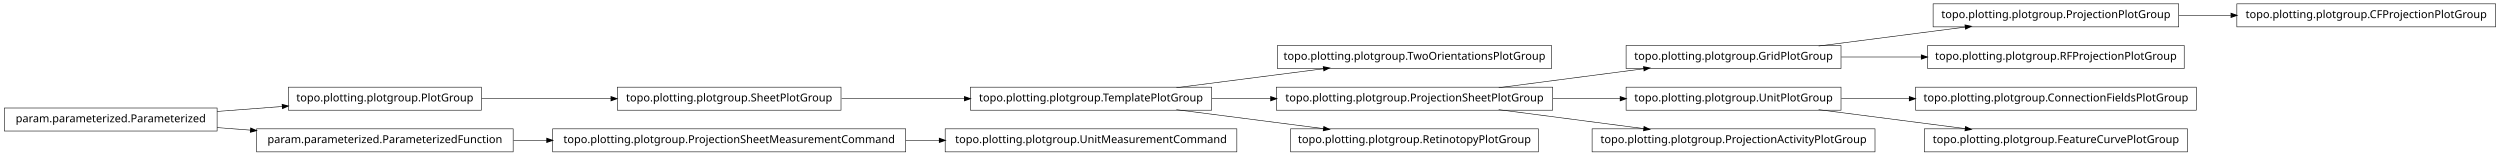
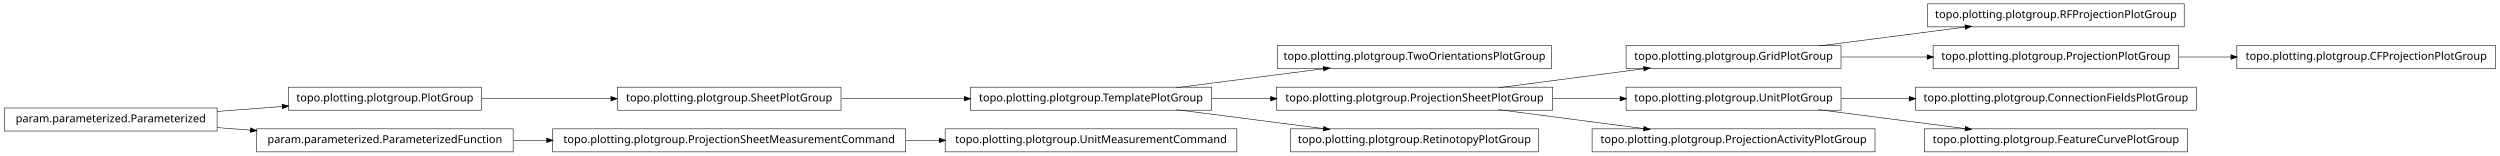
<svg xmlns="http://www.w3.org/2000/svg" width="2280pt" height="142pt" viewBox="0.00 0.00 2280.00 142.00">
  <g id="graph1" class="graph" transform="scale(1 1) rotate(0) translate(4 138)">
    <polygon fill="white" stroke="white" points="-4,5 -4,-138 2277,-138 2277,5 -4,5" />
    <g id="node1" class="node">
+       <polygon fill="none" stroke="black" stroke-width="0.5" points="435,-58.5 259,-58.5 259,-37.5 435,-37.5 435,-58.5" />
+       <text text-anchor="middle" x="347" y="-45.5" font-family="Vera" font-size="10.00">topo.plotting.plotgroup.PlotGroup</text>
+     </g>
+     <g id="node15" class="node">
+       <polygon fill="none" stroke="black" stroke-width="0.5" points="763,-58.5 559,-58.5 559,-37.5 763,-37.5 763,-58.5" />
+       <text text-anchor="middle" x="661" y="-45.5" font-family="Vera" font-size="10.00">topo.plotting.plotgroup.SheetPlotGroup</text>
+     </g>
+     <g id="edge12" class="edge">
+       <path fill="none" stroke="black" stroke-width="0.5" d="M435.302,-48C471.932,-48 514.775,-48 553.234,-48" />
+       <polygon fill="black" stroke="black" points="553.387,-49.75 558.387,-48 553.387,-46.25 553.387,-49.75" />
+     </g>
+     <g id="node2" class="node">
+       <polygon fill="none" stroke="black" stroke-width="0.5" points="194,-39.5 5.68434e-14,-39.5 0,-18.5 194,-18.5 194,-39.5" />
+       <text text-anchor="middle" x="97" y="-26.5" font-family="Vera" font-size="10.00">param.parameterized.Parameterized</text>
+     </g>
+     <g id="edge2" class="edge">
+       <path fill="none" stroke="black" stroke-width="0.5" d="M194.014,-36.373C213.46,-37.851 233.859,-39.401 253.193,-40.871" />
+       <polygon fill="black" stroke="black" points="253.499,-42.649 258.617,-41.283 253.764,-39.159 253.499,-42.649" />
+     </g>
+     <g id="node23" class="node">
+       <polygon fill="none" stroke="black" stroke-width="0.5" points="464,-20.5 230,-20.5 230,0.5 464,0.5 464,-20.5" />
+       <text text-anchor="middle" x="347" y="-7.5" font-family="Vera" font-size="10.00">param.parameterized.ParameterizedFunction</text>
+     </g>
+     <g id="edge18" class="edge">
+       <path fill="none" stroke="black" stroke-width="0.5" d="M194.014,-21.627C204.04,-20.865 214.319,-20.084 224.575,-19.304" />
+       <polygon fill="black" stroke="black" points="224.754,-21.046 229.607,-18.922 224.489,-17.556 224.754,-21.046" />
+     </g>
+     <g id="node4" class="node">
+       <polygon fill="none" stroke="black" stroke-width="0.5" points="1124,-20.5 858,-20.5 858,0.5 1124,0.5 1124,-20.5" />
+       <text text-anchor="middle" x="991" y="-7.5" font-family="Vera" font-size="10.00">topo.plotting.plotgroup.UnitMeasurementCommand</text>
+     </g>
+     <g id="node5" class="node">
+       <polygon fill="none" stroke="black" stroke-width="0.5" points="822,-20.5 500,-20.5 500,0.5 822,0.5 822,-20.5" />
+       <text text-anchor="middle" x="661" y="-7.5" font-family="Vera" font-size="10.00">topo.plotting.plotgroup.ProjectionSheetMeasurementCommand</text>
+     </g>
+     <g id="edge4" class="edge">
+       <path fill="none" stroke="black" stroke-width="0.5" d="M822.133,-10C832.304,-10 842.494,-10 852.549,-10" />
+       <polygon fill="black" stroke="black" points="852.794,-11.75 857.794,-10 852.794,-8.25 852.794,-11.75" />
+     </g>
+     <g id="node7" class="node">
+       <polygon fill="none" stroke="black" stroke-width="0.5" points="1988,-134.5 1754,-134.5 1754,-113.5 1988,-113.5 1988,-134.5" />
+       <text text-anchor="middle" x="1871" y="-121.5" font-family="Vera" font-size="10.00">topo.plotting.plotgroup.RFProjectionPlotGroup</text>
+     </g>
+     <g id="node8" class="node">
+       <polygon fill="none" stroke="black" stroke-width="0.5" points="1675,-96.5 1479,-96.5 1479,-75.5 1675,-75.5 1675,-96.5" />
+       <text text-anchor="middle" x="1577" y="-83.5" font-family="Vera" font-size="10.00">topo.plotting.plotgroup.GridPlotGroup</text>
+     </g>
+     <g id="edge6" class="edge">
+       <path fill="none" stroke="black" stroke-width="0.5" d="M1654.63,-96.034C1695.83,-101.358 1746.45,-107.902 1788.38,-113.321" />
+       <polygon fill="black" stroke="black" points="1788.26,-115.071 1793.45,-113.976 1788.71,-111.599 1788.26,-115.071" />
+     </g>
+     <g id="node10" class="node">
+       <polygon fill="none" stroke="black" stroke-width="0.5" points="1983,-96.5 1759,-96.5 1759,-75.5 1983,-75.5 1983,-96.5" />
+       <text text-anchor="middle" x="1871" y="-83.5" font-family="Vera" font-size="10.00">topo.plotting.plotgroup.ProjectionPlotGroup</text>
+     </g>
+     <g id="edge8" class="edge">
+       <path fill="none" stroke="black" stroke-width="0.5" d="M1675.31,-86C1700.42,-86 1727.68,-86 1753.65,-86" />
+       <polygon fill="black" stroke="black" points="1753.82,-87.75 1758.82,-86 1753.82,-84.25 1753.82,-87.75" />
+     </g>
+     <g id="node27" class="node">
+       <polygon fill="none" stroke="black" stroke-width="0.5" points="2272,-96.5 2036,-96.5 2036,-75.5 2272,-75.5 2272,-96.5" />
+       <text text-anchor="middle" x="2154" y="-83.5" font-family="Vera" font-size="10.00">topo.plotting.plotgroup.CFProjectionPlotGroup</text>
+     </g>
+     <g id="edge24" class="edge">
+       <path fill="none" stroke="black" stroke-width="0.5" d="M1983.26,-86C1998.78,-86 2014.8,-86 2030.52,-86" />
+       <polygon fill="black" stroke="black" points="2030.84,-87.75 2035.84,-86 2030.84,-84.25 2030.84,-87.75" />
+     </g>
+     <g id="node12" class="node">
      <polygon fill="none" stroke="black" stroke-width="0.5" points="1411,-96.5 1161,-96.5 1161,-75.5 1411,-75.5 1411,-96.5" />
      <text text-anchor="middle" x="1286" y="-83.5" font-family="Vera" font-size="10.00">topo.plotting.plotgroup.TwoOrientationsPlotGroup</text>
    </g>
-     <g id="node2" class="node">
+     <g id="node13" class="node">
      <polygon fill="none" stroke="black" stroke-width="0.5" points="1101,-58.5 881,-58.5 881,-37.5 1101,-37.5 1101,-58.5" />
      <text text-anchor="middle" x="991" y="-45.5" font-family="Vera" font-size="10.00">topo.plotting.plotgroup.TemplatePlotGroup</text>
    </g>
-     <g id="edge2" class="edge">
+     <g id="edge10" class="edge">
      <path fill="none" stroke="black" stroke-width="0.5" d="M1068.89,-58.034C1110.23,-63.358 1161.03,-69.902 1203.1,-75.321" />
      <polygon fill="black" stroke="black" points="1203,-77.073 1208.18,-75.976 1203.45,-73.601 1203,-77.073" />
    </g>
-     <g id="node5" class="node">
+     <g id="node21" class="node">
      <polygon fill="none" stroke="black" stroke-width="0.5" points="1412,-58.5 1160,-58.5 1160,-37.5 1412,-37.5 1412,-58.5" />
      <text text-anchor="middle" x="1286" y="-45.5" font-family="Vera" font-size="10.00">topo.plotting.plotgroup.ProjectionSheetPlotGroup</text>
    </g>
-     <g id="edge30" class="edge">
+     <g id="edge26" class="edge">
      <path fill="none" stroke="black" stroke-width="0.5" d="M1101.27,-48C1118.77,-48 1137.02,-48 1154.94,-48" />
      <polygon fill="black" stroke="black" points="1154.99,-49.75 1159.99,-48 1154.99,-46.25 1154.99,-49.75" />
    </g>
-     <g id="node21" class="node">
+     <g id="node32" class="node">
      <polygon fill="none" stroke="black" stroke-width="0.5" points="1399,-20.5 1173,-20.5 1173,0.5 1399,0.5 1399,-20.5" />
      <text text-anchor="middle" x="1286" y="-7.5" font-family="Vera" font-size="10.00">topo.plotting.plotgroup.RetinotopyPlotGroup</text>
    </g>
-     <g id="edge16" class="edge">
+     <g id="edge30" class="edge">
      <path fill="none" stroke="black" stroke-width="0.5" d="M1068.89,-37.966C1110.23,-32.642 1161.03,-26.098 1203.1,-20.679" />
      <polygon fill="black" stroke="black" points="1203.45,-22.399 1208.18,-20.024 1203,-18.927 1203.45,-22.399" />
    </g>
-     <g id="node4" class="node">
-       <polygon fill="none" stroke="black" stroke-width="0.5" points="1675,-96.5 1479,-96.5 1479,-75.5 1675,-75.5 1675,-96.5" />
-       <text text-anchor="middle" x="1577" y="-83.5" font-family="Vera" font-size="10.00">topo.plotting.plotgroup.GridPlotGroup</text>
+     <g id="edge20" class="edge">
+       <path fill="none" stroke="black" stroke-width="0.5" d="M763.605,-48C799.041,-48 838.979,-48 875.385,-48" />
+       <polygon fill="black" stroke="black" points="875.73,-49.75 880.729,-48 875.729,-46.25 875.73,-49.75" />
    </g>
-     <g id="node19" class="node">
-       <polygon fill="none" stroke="black" stroke-width="0.5" points="1983,-134.5 1759,-134.5 1759,-113.5 1983,-113.5 1983,-134.5" />
-       <text text-anchor="middle" x="1871" y="-121.5" font-family="Vera" font-size="10.00">topo.plotting.plotgroup.ProjectionPlotGroup</text>
+     <g id="node17" class="node">
+       <polygon fill="none" stroke="black" stroke-width="0.5" points="1999,-58.5 1743,-58.5 1743,-37.5 1999,-37.5 1999,-58.5" />
+       <text text-anchor="middle" x="1871" y="-45.5" font-family="Vera" font-size="10.00">topo.plotting.plotgroup.ConnectionFieldsPlotGroup</text>
    </g>
-     <g id="edge34" class="edge">
-       <path fill="none" stroke="black" stroke-width="0.5" d="M1654.63,-96.034C1695.83,-101.358 1746.45,-107.902 1788.38,-113.321" />
-       <polygon fill="black" stroke="black" points="1788.26,-115.071 1793.45,-113.976 1788.71,-111.599 1788.26,-115.071" />
+     <g id="node18" class="node">
+       <polygon fill="none" stroke="black" stroke-width="0.5" points="1675,-58.5 1479,-58.5 1479,-37.5 1675,-37.5 1675,-58.5" />
+       <text text-anchor="middle" x="1577" y="-45.5" font-family="Vera" font-size="10.00">topo.plotting.plotgroup.UnitPlotGroup</text>
    </g>
-     <g id="node26" class="node">
-       <polygon fill="none" stroke="black" stroke-width="0.5" points="1988,-96.5 1754,-96.5 1754,-75.5 1988,-75.5 1988,-96.5" />
-       <text text-anchor="middle" x="1871" y="-83.5" font-family="Vera" font-size="10.00">topo.plotting.plotgroup.RFProjectionPlotGroup</text>
+     <g id="edge14" class="edge">
+       <path fill="none" stroke="black" stroke-width="0.5" d="M1675.31,-48C1695.24,-48 1716.52,-48 1737.44,-48" />
+       <polygon fill="black" stroke="black" points="1737.46,-49.75 1742.46,-48 1737.46,-46.25 1737.46,-49.75" />
    </g>
-     <g id="edge22" class="edge">
-       <path fill="none" stroke="black" stroke-width="0.5" d="M1675.31,-86C1698.68,-86 1723.91,-86 1748.23,-86" />
-       <polygon fill="black" stroke="black" points="1748.41,-87.75 1753.41,-86 1748.41,-84.25 1748.41,-87.75" />
+     <g id="node30" class="node">
+       <polygon fill="none" stroke="black" stroke-width="0.5" points="1991,-20.5 1751,-20.5 1751,0.5 1991,0.5 1991,-20.5" />
+       <text text-anchor="middle" x="1871" y="-7.5" font-family="Vera" font-size="10.00">topo.plotting.plotgroup.FeatureCurvePlotGroup</text>
    </g>
-     <g id="edge4" class="edge">
+     <g id="edge28" class="edge">
+       <path fill="none" stroke="black" stroke-width="0.5" d="M1654.63,-37.966C1695.83,-32.642 1746.45,-26.098 1788.38,-20.679" />
+       <polygon fill="black" stroke="black" points="1788.71,-22.401 1793.45,-20.024 1788.26,-18.93 1788.71,-22.401" />
+     </g>
+     <g id="node20" class="node">
+       <polygon fill="none" stroke="black" stroke-width="0.5" points="1706,-20.5 1448,-20.5 1448,0.5 1706,0.5 1706,-20.5" />
+       <text text-anchor="middle" x="1577" y="-7.5" font-family="Vera" font-size="10.00">topo.plotting.plotgroup.ProjectionActivityPlotGroup</text>
+     </g>
+     <g id="edge32" class="edge">
      <path fill="none" stroke="black" stroke-width="0.5" d="M1362.84,-58.034C1403.61,-63.358 1453.73,-69.902 1495.22,-75.321" />
      <polygon fill="black" stroke="black" points="1495.05,-77.064 1500.24,-75.976 1495.51,-73.593 1495.05,-77.064" />
    </g>
-     <g id="node13" class="node">
-       <polygon fill="none" stroke="black" stroke-width="0.5" points="1675,-58.5 1479,-58.5 1479,-37.5 1675,-37.5 1675,-58.5" />
-       <text text-anchor="middle" x="1577" y="-45.5" font-family="Vera" font-size="10.00">topo.plotting.plotgroup.UnitPlotGroup</text>
-     </g>
-     <g id="edge18" class="edge">
+     <g id="edge34" class="edge">
      <path fill="none" stroke="black" stroke-width="0.5" d="M1412.37,-48C1432.87,-48 1453.89,-48 1473.76,-48" />
      <polygon fill="black" stroke="black" points="1473.78,-49.75 1478.78,-48 1473.78,-46.25 1473.78,-49.75" />
    </g>
-     <g id="node29" class="node">
-       <polygon fill="none" stroke="black" stroke-width="0.5" points="1706,-20.5 1448,-20.5 1448,0.5 1706,0.5 1706,-20.5" />
-       <text text-anchor="middle" x="1577" y="-7.5" font-family="Vera" font-size="10.00">topo.plotting.plotgroup.ProjectionActivityPlotGroup</text>
-     </g>
-     <g id="edge26" class="edge">
+     <g id="edge16" class="edge">
      <path fill="none" stroke="black" stroke-width="0.5" d="M1362.84,-37.966C1403.61,-32.642 1453.73,-26.098 1495.22,-20.679" />
      <polygon fill="black" stroke="black" points="1495.51,-22.407 1500.24,-20.024 1495.05,-18.936 1495.51,-22.407" />
    </g>
-     <g id="node7" class="node">
-       <polygon fill="none" stroke="black" stroke-width="0.5" points="435,-58.5 259,-58.5 259,-37.5 435,-37.5 435,-58.5" />
-       <text text-anchor="middle" x="347" y="-45.5" font-family="Vera" font-size="10.00">topo.plotting.plotgroup.PlotGroup</text>
-     </g>
-     <g id="node24" class="node">
-       <polygon fill="none" stroke="black" stroke-width="0.5" points="763,-58.5 559,-58.5 559,-37.5 763,-37.5 763,-58.5" />
-       <text text-anchor="middle" x="661" y="-45.5" font-family="Vera" font-size="10.00">topo.plotting.plotgroup.SheetPlotGroup</text>
-     </g>
-     <g id="edge20" class="edge">
-       <path fill="none" stroke="black" stroke-width="0.5" d="M435.302,-48C471.932,-48 514.775,-48 553.234,-48" />
-       <polygon fill="black" stroke="black" points="553.387,-49.75 558.387,-48 553.387,-46.25 553.387,-49.75" />
-     </g>
-     <g id="node8" class="node">
-       <polygon fill="none" stroke="black" stroke-width="0.5" points="194,-39.5 5.68434e-14,-39.5 0,-18.5 194,-18.5 194,-39.5" />
-       <text text-anchor="middle" x="97" y="-26.5" font-family="Vera" font-size="10.00">param.parameterized.Parameterized</text>
-     </g>
-     <g id="edge6" class="edge">
-       <path fill="none" stroke="black" stroke-width="0.5" d="M194.014,-36.373C213.46,-37.851 233.859,-39.401 253.193,-40.871" />
-       <polygon fill="black" stroke="black" points="253.499,-42.649 258.617,-41.283 253.764,-39.159 253.499,-42.649" />
-     </g>
-     <g id="node10" class="node">
-       <polygon fill="none" stroke="black" stroke-width="0.5" points="464,-20.5 230,-20.5 230,0.5 464,0.5 464,-20.5" />
-       <text text-anchor="middle" x="347" y="-7.5" font-family="Vera" font-size="10.00">param.parameterized.ParameterizedFunction</text>
-     </g>
-     <g id="edge8" class="edge">
-       <path fill="none" stroke="black" stroke-width="0.5" d="M194.014,-21.627C204.04,-20.865 214.319,-20.084 224.575,-19.304" />
-       <polygon fill="black" stroke="black" points="224.754,-21.046 229.607,-18.922 224.489,-17.556 224.754,-21.046" />
-     </g>
-     <g id="node16" class="node">
-       <polygon fill="none" stroke="black" stroke-width="0.5" points="822,-20.5 500,-20.5 500,0.5 822,0.5 822,-20.5" />
-       <text text-anchor="middle" x="661" y="-7.5" font-family="Vera" font-size="10.00">topo.plotting.plotgroup.ProjectionSheetMeasurementCommand</text>
-     </g>
-     <g id="edge24" class="edge">
+     <g id="edge22" class="edge">
      <path fill="none" stroke="black" stroke-width="0.5" d="M464.369,-10C474.323,-10 484.506,-10 494.741,-10" />
      <polygon fill="black" stroke="black" points="494.769,-11.75 499.769,-10 494.769,-8.25 494.769,-11.75" />
    </g>
-     <g id="node12" class="node">
-       <polygon fill="none" stroke="black" stroke-width="0.5" points="1999,-58.5 1743,-58.5 1743,-37.5 1999,-37.5 1999,-58.5" />
-       <text text-anchor="middle" x="1871" y="-45.5" font-family="Vera" font-size="10.00">topo.plotting.plotgroup.ConnectionFieldsPlotGroup</text>
-     </g>
-     <g id="edge10" class="edge">
-       <path fill="none" stroke="black" stroke-width="0.5" d="M1675.31,-48C1695.24,-48 1716.52,-48 1737.44,-48" />
-       <polygon fill="black" stroke="black" points="1737.46,-49.75 1742.46,-48 1737.46,-46.25 1737.46,-49.75" />
-     </g>
-     <g id="node33" class="node">
-       <polygon fill="none" stroke="black" stroke-width="0.5" points="1991,-20.5 1751,-20.5 1751,0.5 1991,0.5 1991,-20.5" />
-       <text text-anchor="middle" x="1871" y="-7.5" font-family="Vera" font-size="10.00">topo.plotting.plotgroup.FeatureCurvePlotGroup</text>
-     </g>
-     <g id="edge32" class="edge">
-       <path fill="none" stroke="black" stroke-width="0.5" d="M1654.63,-37.966C1695.83,-32.642 1746.45,-26.098 1788.38,-20.679" />
-       <polygon fill="black" stroke="black" points="1788.71,-22.401 1793.45,-20.024 1788.26,-18.93 1788.71,-22.401" />
-     </g>
-     <g id="node15" class="node">
-       <polygon fill="none" stroke="black" stroke-width="0.5" points="1124,-20.5 858,-20.5 858,0.5 1124,0.5 1124,-20.5" />
-       <text text-anchor="middle" x="991" y="-7.5" font-family="Vera" font-size="10.00">topo.plotting.plotgroup.UnitMeasurementCommand</text>
-     </g>
-     <g id="edge12" class="edge">
-       <path fill="none" stroke="black" stroke-width="0.5" d="M822.133,-10C832.304,-10 842.494,-10 852.549,-10" />
-       <polygon fill="black" stroke="black" points="852.794,-11.75 857.794,-10 852.794,-8.25 852.794,-11.75" />
-     </g>
-     <g id="node18" class="node">
-       <polygon fill="none" stroke="black" stroke-width="0.5" points="2272,-134.5 2036,-134.5 2036,-113.5 2272,-113.5 2272,-134.5" />
-       <text text-anchor="middle" x="2154" y="-121.5" font-family="Vera" font-size="10.00">topo.plotting.plotgroup.CFProjectionPlotGroup</text>
-     </g>
-     <g id="edge14" class="edge">
-       <path fill="none" stroke="black" stroke-width="0.5" d="M1983.26,-124C1998.78,-124 2014.8,-124 2030.52,-124" />
-       <polygon fill="black" stroke="black" points="2030.84,-125.75 2035.84,-124 2030.84,-122.25 2030.84,-125.75" />
-     </g>
-     <g id="edge28" class="edge">
-       <path fill="none" stroke="black" stroke-width="0.5" d="M763.605,-48C799.041,-48 838.979,-48 875.385,-48" />
-       <polygon fill="black" stroke="black" points="875.73,-49.75 880.729,-48 875.729,-46.25 875.73,-49.75" />
-     </g>
  </g>
</svg>
